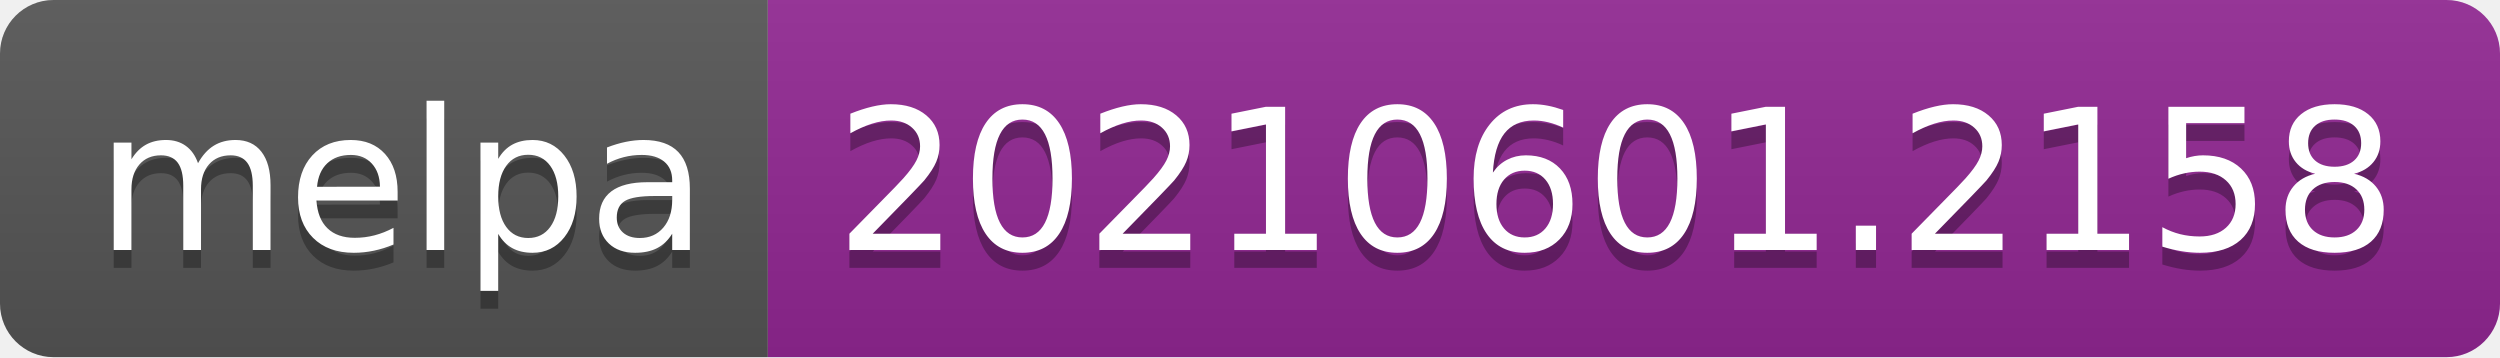
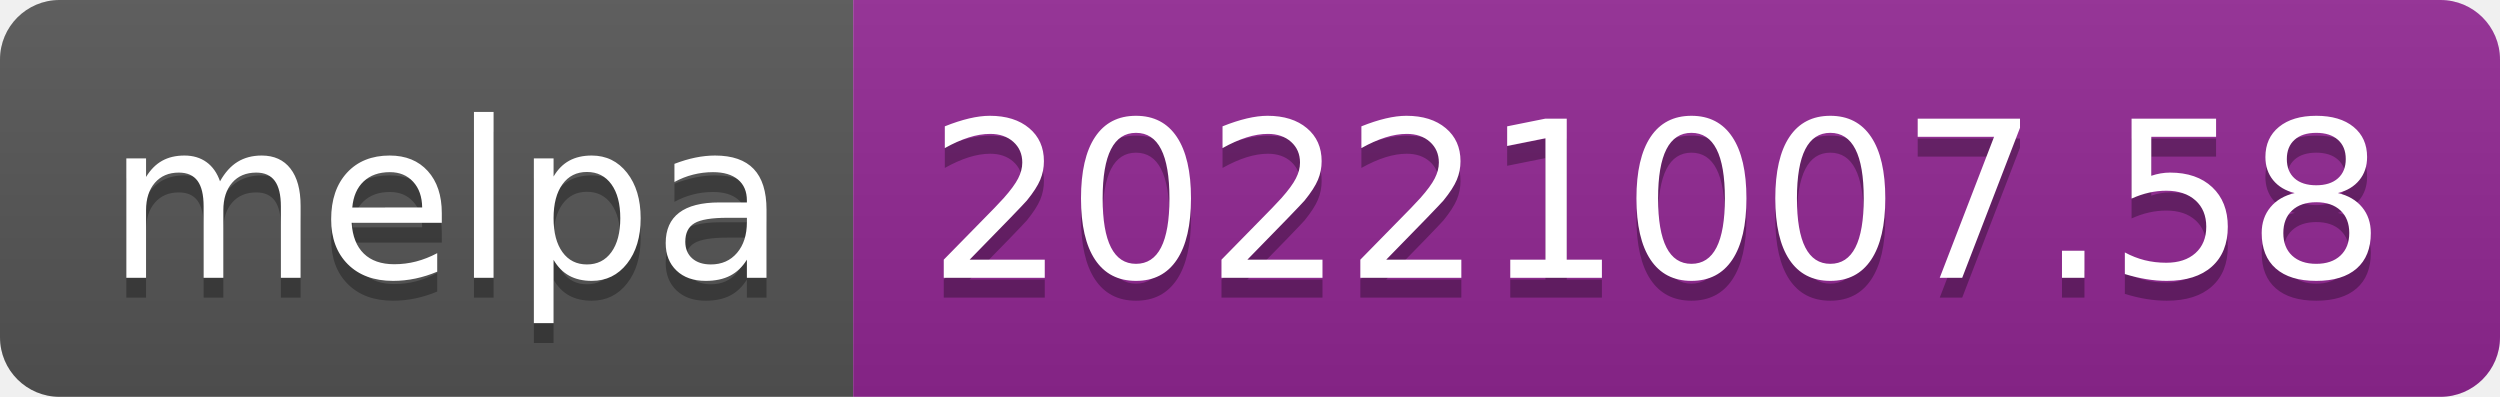
- <svg xmlns="http://www.w3.org/2000/svg" width="140" height="20" role="img" aria-label="melpa: 20210601.2158">
+ <svg xmlns="http://www.w3.org/2000/svg" width="126" height="20" role="img" aria-label="melpa: 20221007.58">
  <linearGradient id="s" x2="0" y2="100%">
    <stop offset="0" stop-color="#bbb" stop-opacity=".1" />
    <stop offset="1" stop-opacity=".1" />
  </linearGradient>
  <clipPath id="r">
-     <rect width="140" height="20" rx="3" fill="#fff" />
+     <rect width="126" height="20" rx="3" fill="#fff" />
  </clipPath>
  <g clip-path="url(#r)">
    <rect width="43" height="20" fill="#555" />
-     <rect x="43" width="97" height="20" fill="#922793" />
-     <rect width="140" height="20" fill="url(#s)" />
+     <rect x="43" width="83" height="20" fill="#922793" />
+     <rect width="126" height="20" fill="url(#s)" />
  </g>
  <g fill="#fff" text-anchor="middle" font-family="Verdana,Geneva,DejaVu Sans,sans-serif" text-rendering="geometricPrecision" font-size="110">
    <text aria-hidden="true" x="225" y="150" fill="#010101" fill-opacity=".3" transform="scale(.1)" textLength="330">melpa</text>
    <text x="225" y="140" transform="scale(.1)" fill="#fff" textLength="330">melpa</text>
-     <text aria-hidden="true" x="905" y="150" fill="#010101" fill-opacity=".3" transform="scale(.1)" textLength="870">20210601.2158</text>
-     <text x="905" y="140" transform="scale(.1)" fill="#fff" textLength="870">20210601.2158</text>
+     <text aria-hidden="true" x="835" y="150" fill="#010101" fill-opacity=".3" transform="scale(.1)" textLength="730">20221007.58</text>
+     <text x="835" y="140" transform="scale(.1)" fill="#fff" textLength="730">20221007.58</text>
  </g>
</svg>
